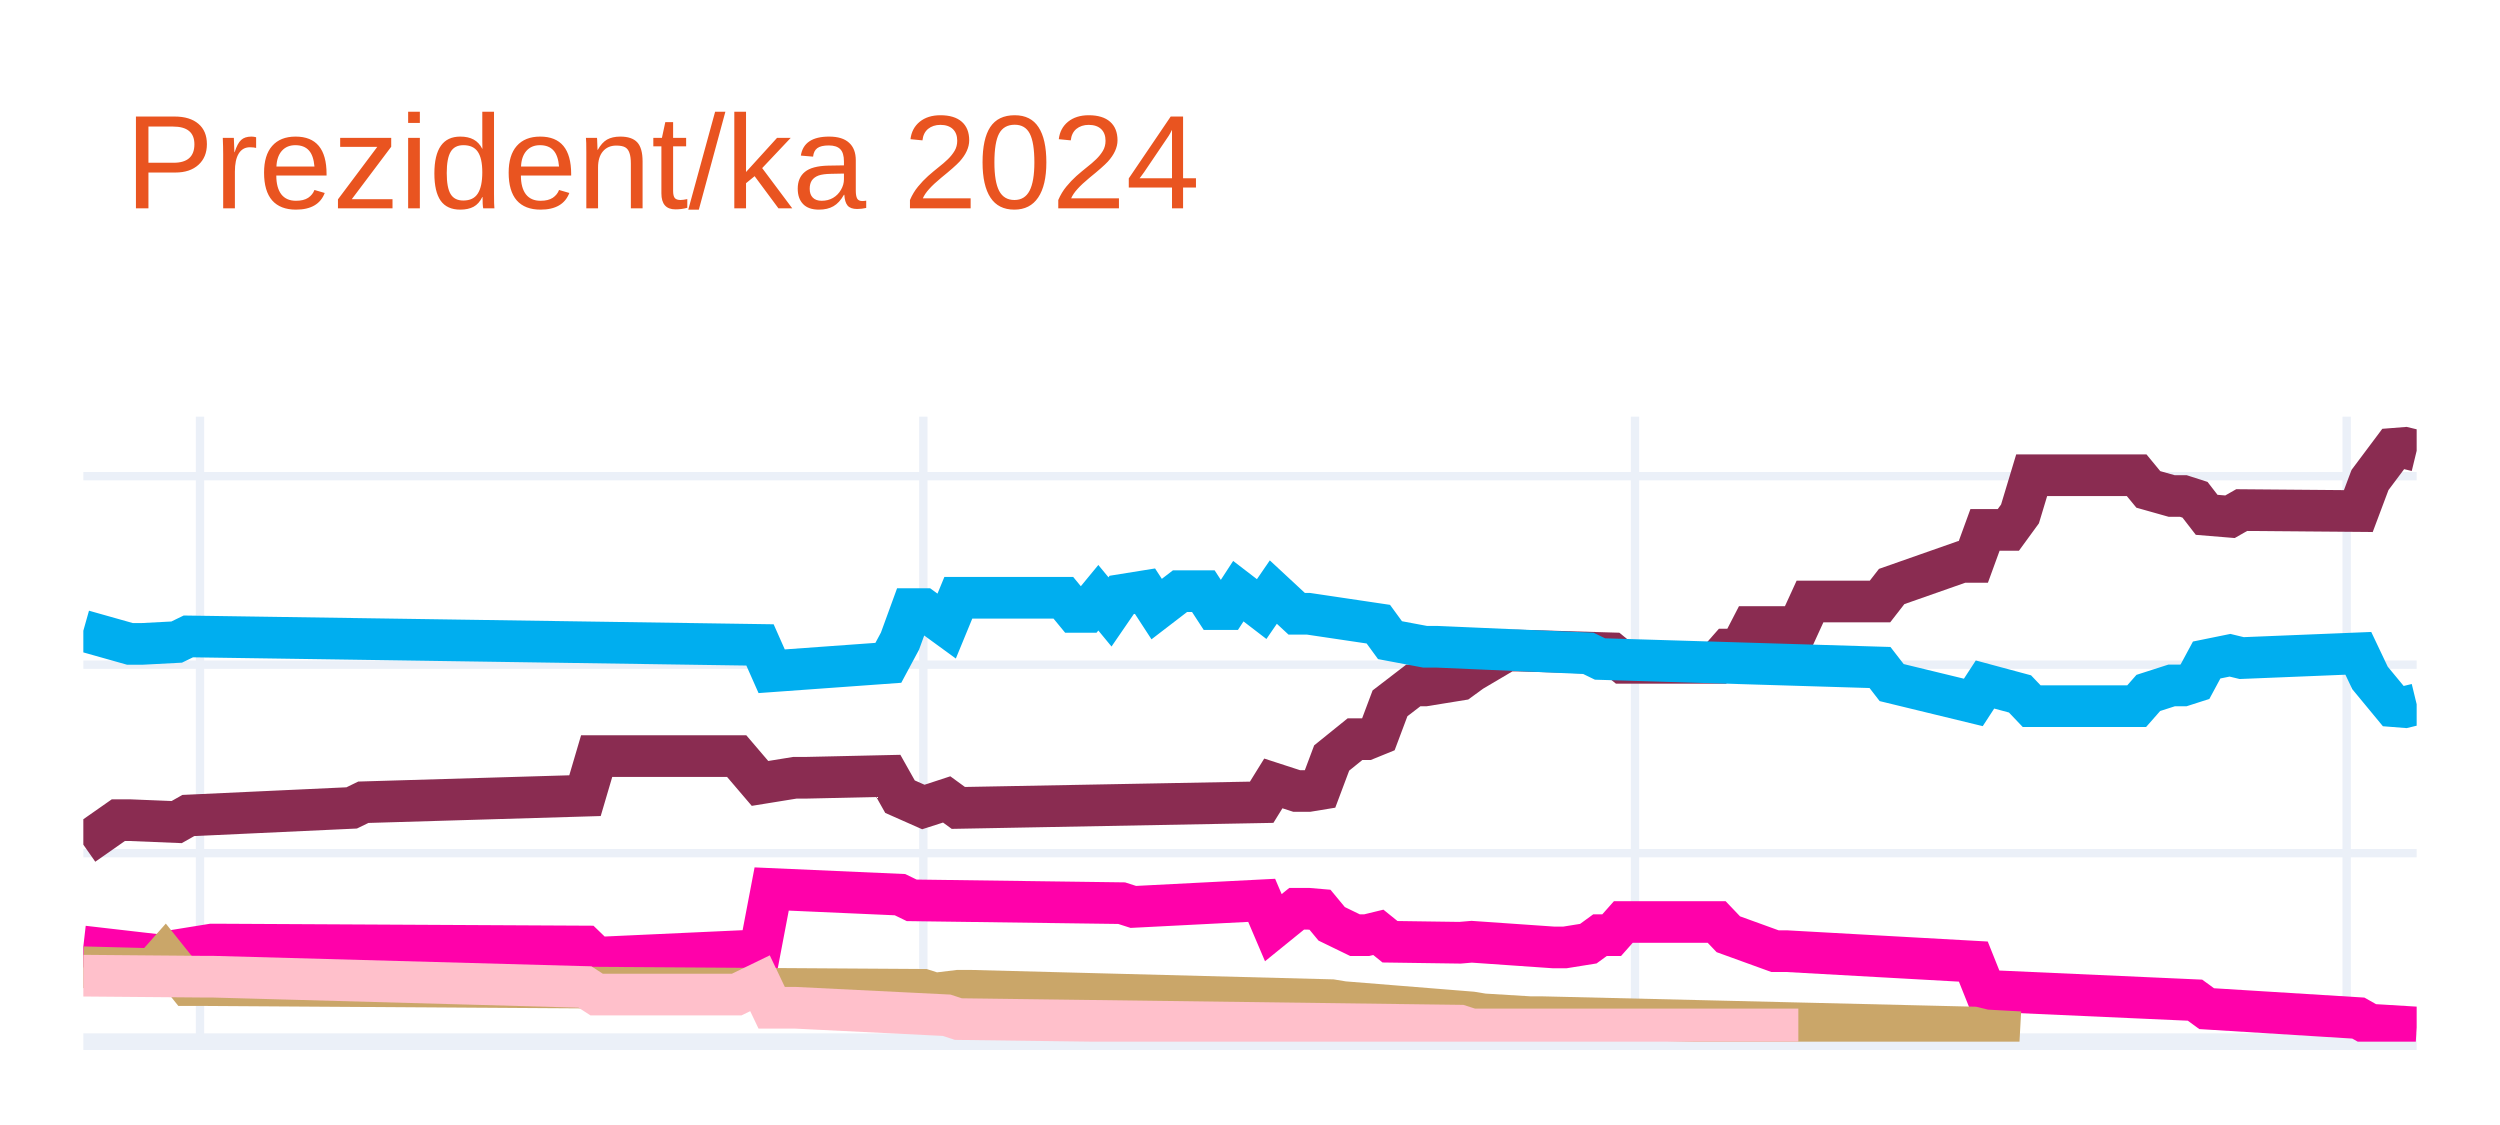
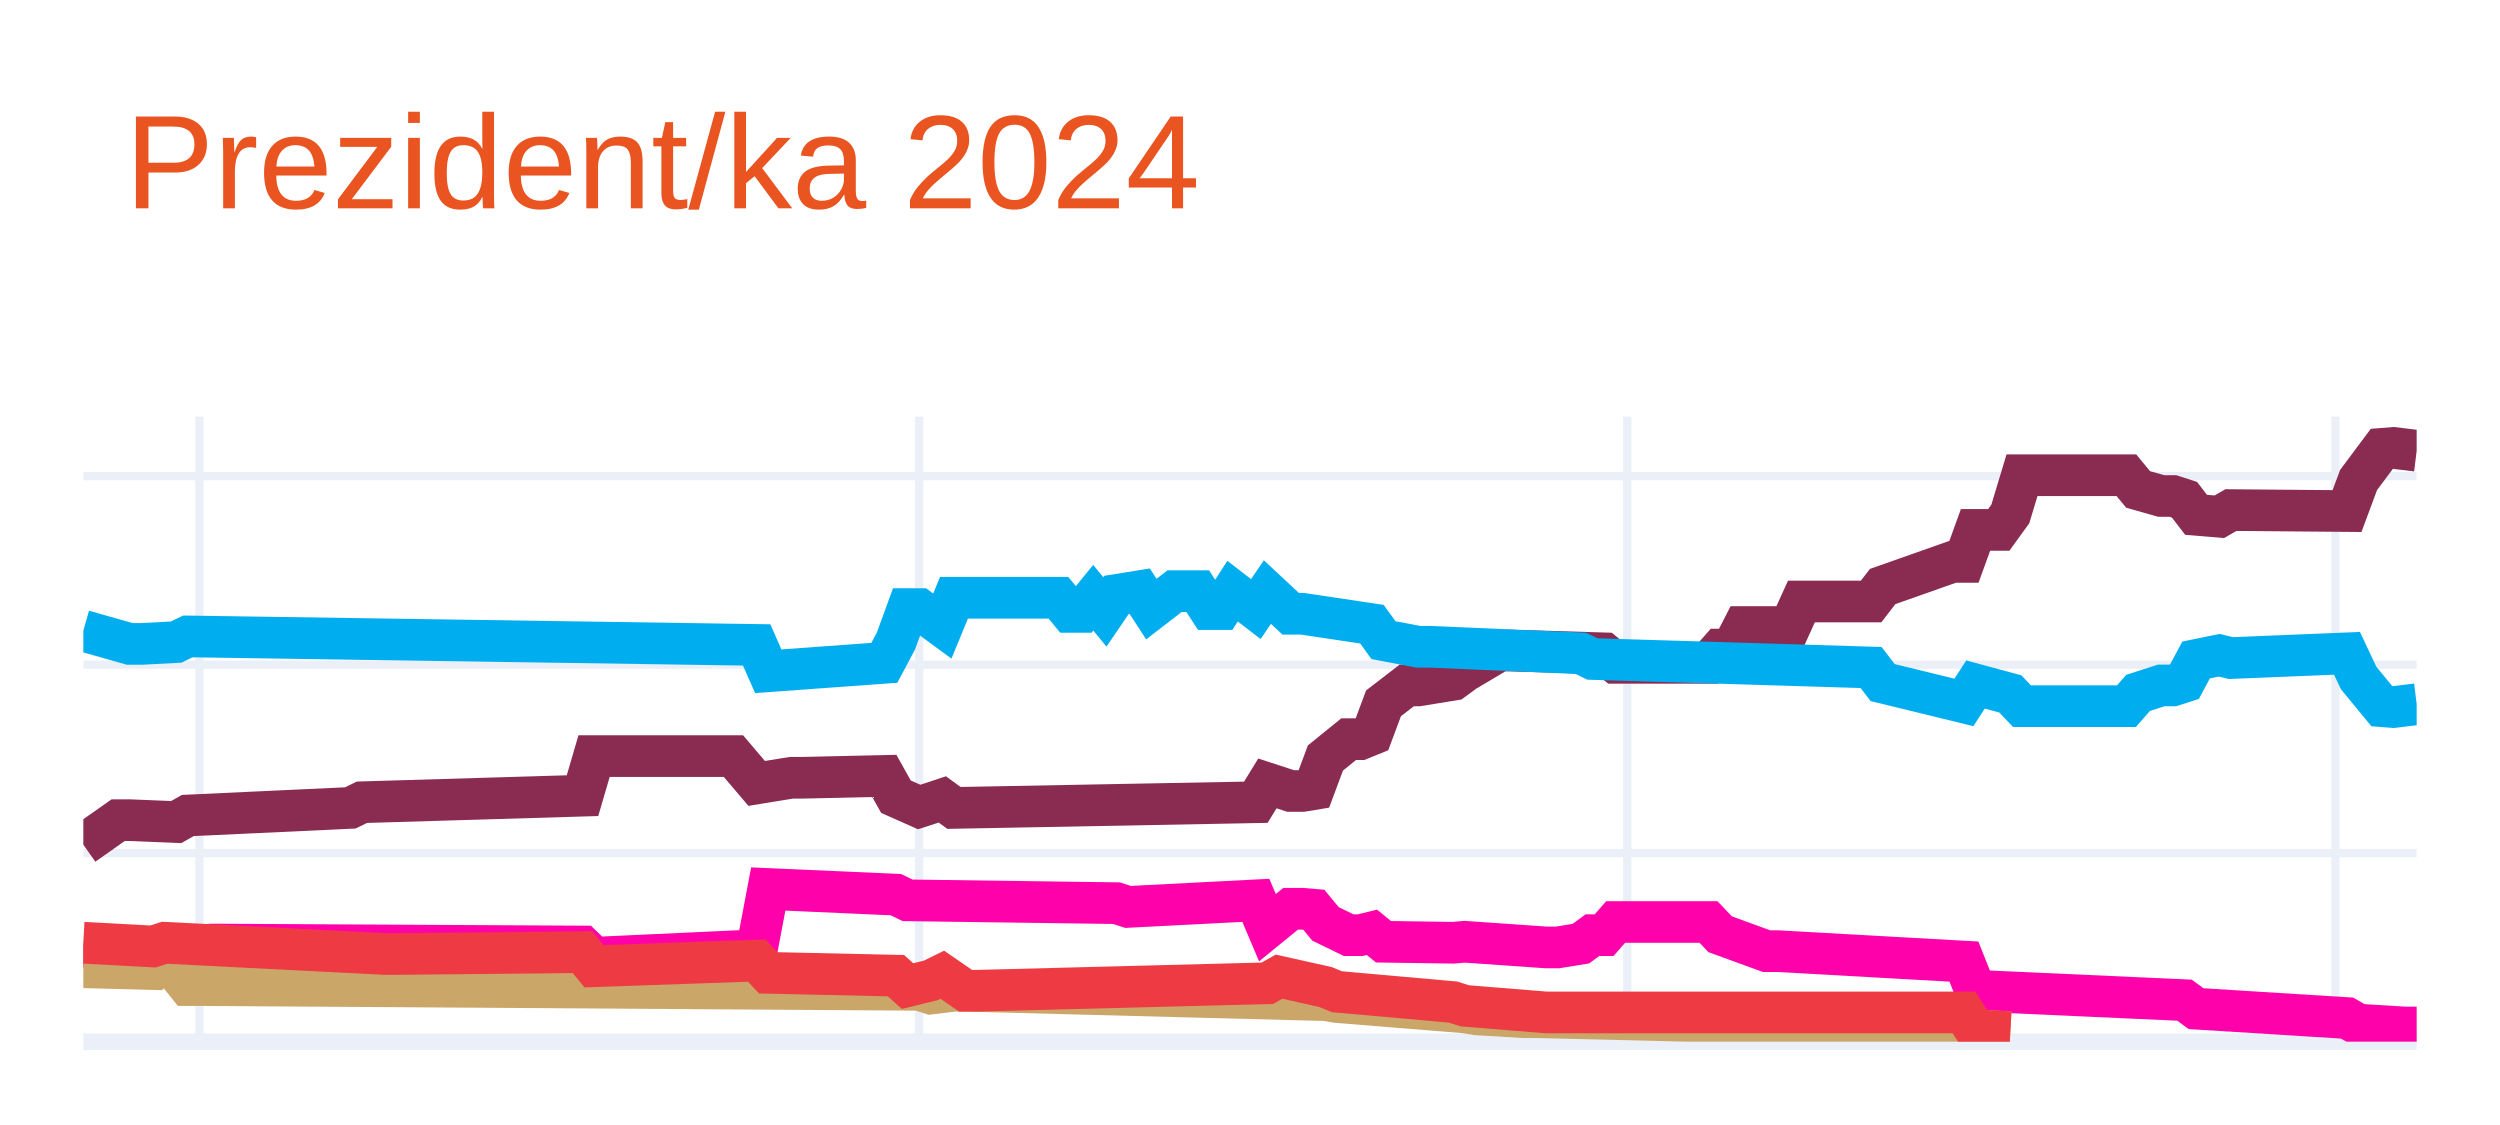
<svg xmlns="http://www.w3.org/2000/svg" class="main-svg" width="300" height="135" style="" viewBox="0 0 300 135">
  <rect x="0" y="0" width="300" height="135" style="fill: rgb(255, 255, 255); fill-opacity: 1;" />
-   <defs id="defs-4842d8">
+   <defs id="defs-96327a">
    <g class="clips">
-       <clipPath id="clip4842d8xyplot" class="plotclip">
+       <clipPath id="clip96327axyplot" class="plotclip">
        <rect width="280" height="75" />
      </clipPath>
-       <clipPath class="axesclip" id="clip4842d8x">
+       <clipPath class="axesclip" id="clip96327ax">
        <rect x="10" y="0" width="280" height="135" />
      </clipPath>
-       <clipPath class="axesclip" id="clip4842d8y">
+       <clipPath class="axesclip" id="clip96327ay">
        <rect x="0" y="50" width="300" height="75" />
      </clipPath>
-       <clipPath class="axesclip" id="clip4842d8xy">
+       <clipPath class="axesclip" id="clip96327axy">
        <rect x="10" y="50" width="280" height="75" />
      </clipPath>
    </g>
    <g class="gradients" />
    <g class="patterns" />
  </defs>
  <g class="bglayer" />
  <g class="layer-below">
    <g class="imagelayer" />
    <g class="shapelayer" />
  </g>
  <g class="cartesianlayer">
    <g class="subplot xy">
      <g class="layer-subplot">
        <g class="shapelayer" />
        <g class="imagelayer" />
      </g>
      <g class="minor-gridlayer">
        <g class="x" />
        <g class="y" />
      </g>
      <g class="gridlayer">
        <g class="x">
-           <path class="xgrid crisp" transform="translate(24,0)" d="M0,50v75" style="stroke: rgb(235, 240, 248); stroke-opacity: 1; stroke-width: 1px;" />
-           <path class="xgrid crisp" transform="translate(110.8,0)" d="M0,50v75" style="stroke: rgb(235, 240, 248); stroke-opacity: 1; stroke-width: 1px;" />
-           <path class="xgrid crisp" transform="translate(196.2,0)" d="M0,50v75" style="stroke: rgb(235, 240, 248); stroke-opacity: 1; stroke-width: 1px;" />
-           <path class="xgrid crisp" transform="translate(281.6,0)" d="M0,50v75" style="stroke: rgb(235, 240, 248); stroke-opacity: 1; stroke-width: 1px;" />
+           <path class="xgrid crisp" transform="translate(23.93,0)" d="M0,50v75" style="stroke: rgb(235, 240, 248); stroke-opacity: 1; stroke-width: 1px;" />
+           <path class="xgrid crisp" transform="translate(110.3,0)" d="M0,50v75" style="stroke: rgb(235, 240, 248); stroke-opacity: 1; stroke-width: 1px;" />
+           <path class="xgrid crisp" transform="translate(195.27,0)" d="M0,50v75" style="stroke: rgb(235, 240, 248); stroke-opacity: 1; stroke-width: 1px;" />
+           <path class="xgrid crisp" transform="translate(280.25,0)" d="M0,50v75" style="stroke: rgb(235, 240, 248); stroke-opacity: 1; stroke-width: 1px;" />
        </g>
        <g class="y">
          <path class="ygrid crisp" transform="translate(0,102.38)" d="M10,0h280" style="stroke: rgb(235, 240, 248); stroke-opacity: 1; stroke-width: 1px;" />
          <path class="ygrid crisp" transform="translate(0,79.76)" d="M10,0h280" style="stroke: rgb(235, 240, 248); stroke-opacity: 1; stroke-width: 1px;" />
          <path class="ygrid crisp" transform="translate(0,57.14)" d="M10,0h280" style="stroke: rgb(235, 240, 248); stroke-opacity: 1; stroke-width: 1px;" />
        </g>
      </g>
      <g class="zerolinelayer">
        <path class="yzl zl crisp" transform="translate(0,125)" d="M10,0h280" style="stroke: rgb(235, 240, 248); stroke-opacity: 1; stroke-width: 2px;" />
      </g>
      <path class="xlines-below" />
      <path class="ylines-below" />
      <g class="overlines-below" />
      <g class="xaxislayer-below" />
      <g class="yaxislayer-below" />
      <g class="overaxes-below" />
-       <g class="plot" transform="translate(10,50)" clip-path="url(#clip4842d8xyplot)">
+       <g class="plot" transform="translate(10,50)" clip-path="url(#clip96327axyplot)">
        <g class="scatterlayer mlayer">
-           <g class="trace scatter trace74f2cc" style="stroke-miterlimit: 2; opacity: 1;">
+           <g class="trace scatter trace01dde9" style="stroke-miterlimit: 2; opacity: 1;">
            <g class="fills" />
            <g class="errorbars" />
            <g class="lines">
-               <path class="js-line" d="M0,51.36L4.2,48.42L5.6,48.42L11.2,48.65L12.6,47.86L32.2,46.95L33.6,46.27L60.2,45.48L61.6,40.73L78.4,40.73L81.2,44.01L85.4,43.33L86.8,43.33L96.6,43.11L98,45.6L100.8,46.84L102.2,46.39L103.6,45.93L105,46.95L141.4,46.27L142.8,44.01L145.6,44.92L147,44.92L148.4,44.69L149.8,40.96L152.6,38.7L154,38.7L155.4,38.13L156.8,34.4L159.6,32.25L161,32.25L165.2,31.57L166.6,30.55L170.8,28.07L172.2,28.07L183.4,28.4L184.8,29.54L196,29.54L197.4,27.95L198.8,27.95L200.2,25.24L205.8,25.24L207.2,22.18L215.6,22.18L217,20.38L225.4,17.43L226.8,17.43L228.2,13.59L229.6,13.59L231,13.59L232.4,11.67L233.8,7.03L235.2,7.03L246.4,7.03L247.8,8.73L250.6,9.52L252,9.52L253.4,9.97L254.8,11.78L257.6,12.01L259,11.21L273,11.33L274.4,7.6L277.2,3.86L278.6,3.75L280,4.09" style="vector-effect: none; fill: none; stroke: rgb(138, 44, 81); stroke-opacity: 1; stroke-width: 5px; opacity: 1;" />
+               <path class="js-line" d="M0,51.36L4.18,48.42L5.57,48.42L11.14,48.65L12.54,47.86L32.04,46.95L33.43,46.27L59.9,45.48L61.29,40.73L78.01,40.73L80.8,44.01L84.98,43.33L86.37,43.33L96.12,43.11L97.51,45.6L100.3,46.84L101.69,46.39L103.08,45.93L104.48,46.95L140.7,46.27L142.09,44.01L144.88,44.92L146.27,44.92L147.66,44.69L149.05,40.96L151.84,38.7L153.23,38.7L154.63,38.13L156.02,34.4L158.81,32.25L160.2,32.25L164.38,31.57L165.77,30.55L169.95,28.07L171.34,28.07L182.49,28.4L183.88,29.54L195.02,29.54L196.42,27.95L197.81,27.95L199.2,25.24L204.78,25.24L206.17,22.18L214.53,22.18L215.92,20.38L224.28,17.43L225.67,17.43L227.06,13.59L228.46,13.59L229.85,13.59L231.24,11.67L232.64,7.03L234.03,7.03L245.17,7.03L246.57,8.73L249.35,9.52L250.75,9.52L252.14,9.97L253.53,11.78L256.32,12.01L257.71,11.21L271.64,11.33L273.03,7.6L275.82,3.86L277.21,3.75L280,4.09" style="vector-effect: none; fill: none; stroke: rgb(138, 44, 81); stroke-opacity: 1; stroke-width: 5px; opacity: 1;" />
            </g>
            <g class="points" />
            <g class="text" />
          </g>
-           <g class="trace scatter trace96657d" style="stroke-miterlimit: 2; opacity: 1;">
+           <g class="trace scatter trace8df471" style="stroke-miterlimit: 2; opacity: 1;">
            <g class="fills" />
            <g class="errorbars" />
            <g class="lines">
-               <path class="js-line" d="M0,25.69L5.6,27.27L7,27.27L11.2,27.05L12.6,26.37L81.2,27.39L82.6,30.55L96.6,29.54L98,26.93L99.4,23.09L100.8,23.09L103.6,25.13L105,21.73L117.6,21.73L119,23.43L120.4,23.43L121.8,21.73L123.2,23.43L124.6,21.39L127.4,20.94L128.8,23.09L131.6,20.94L133,20.94L134.4,20.94L135.8,23.09L137.2,23.09L138.6,20.94L141.4,23.09L142.8,21.05L145.6,23.65L147,23.65L155.4,24.9L156.8,26.82L161,27.61L162.4,27.61L180.6,28.4L182,29.08L215.6,30.1L217,31.91L226.8,34.29L228.2,32.14L232.4,33.27L233.8,34.74L246.4,34.74L247.8,33.15L250.6,32.25L252,32.25L253.4,31.8L254.8,29.2L257.6,28.63L259,28.97L273,28.4L274.4,31.35L277.2,34.74L278.6,34.85L280,34.51" style="vector-effect: none; fill: none; stroke: rgb(0, 174, 239); stroke-opacity: 1; stroke-width: 5px; opacity: 1;" />
+               <path class="js-line" d="M0,25.69L5.57,27.27L6.97,27.27L11.14,27.05L12.54,26.37L80.8,27.39L82.19,30.55L96.12,29.54L97.51,26.93L98.91,23.09L100.3,23.09L103.08,25.13L104.48,21.73L117.01,21.73L118.41,23.43L119.8,23.43L121.19,21.73L122.59,23.43L123.98,21.39L126.77,20.94L128.16,23.09L130.95,20.94L132.34,20.94L133.73,20.94L135.12,23.09L136.52,23.09L137.91,20.94L140.7,23.09L142.09,21.05L144.88,23.65L146.27,23.65L154.63,24.9L156.02,26.82L160.2,27.61L161.59,27.61L179.7,28.4L181.09,29.08L214.53,30.1L215.92,31.91L225.67,34.29L227.06,32.14L231.24,33.27L232.64,34.74L245.17,34.74L246.57,33.15L249.35,32.25L250.75,32.25L252.14,31.8L253.53,29.2L256.32,28.63L257.71,28.97L271.64,28.4L273.03,31.35L275.82,34.74L277.21,34.85L280,34.51" style="vector-effect: none; fill: none; stroke: rgb(0, 174, 239); stroke-opacity: 1; stroke-width: 5px; opacity: 1;" />
            </g>
            <g class="points" />
            <g class="text" />
          </g>
-           <g class="trace scatter trace55a9b8" style="stroke-miterlimit: 2; opacity: 1;">
+           <g class="trace scatter traceb685bf" style="stroke-miterlimit: 2; opacity: 1;">
            <g class="fills" />
            <g class="errorbars" />
            <g class="lines">
-               <path class="js-line" d="M0,63.58L9.8,64.71L11.2,64.03L15.4,63.35L16.8,63.35L60.2,63.58L61.6,64.93L81.2,64.03L82.6,56.68L98,57.36L99.4,58.04L124.6,58.38L126,58.83L141.4,58.04L142.8,61.32L145.6,59.05L147,59.05L148.4,59.17L149.8,60.86L152.6,62.22L154,62.22L155.4,61.88L156.8,63.01L165.2,63.13L166.6,63.01L176.4,63.69L177.8,63.69L180.6,63.24L182,62.22L183.4,62.22L184.8,60.64L196,60.64L197.4,62.11L203,64.14L204.4,64.14L226.8,65.39L228.2,68.89L253.4,70.02L254.8,71.04L273,72.17L274.4,72.96L280,73.3" style="vector-effect: none; fill: none; stroke: rgb(255, 1, 170); stroke-opacity: 1; stroke-width: 5px; opacity: 1;" />
+               <path class="js-line" d="M0,63.58L9.75,64.71L11.14,64.03L15.32,63.35L16.72,63.35L59.9,63.58L61.29,64.93L80.8,64.03L82.19,56.68L97.51,57.36L98.91,58.04L123.98,58.38L125.37,58.83L140.7,58.04L142.09,61.32L144.88,59.05L146.27,59.05L147.66,59.17L149.05,60.86L151.84,62.22L153.23,62.22L154.63,61.88L156.02,63.01L164.38,63.13L165.77,63.01L175.52,63.69L176.92,63.69L179.7,63.24L181.09,62.22L182.49,62.22L183.88,60.64L195.02,60.64L196.42,62.11L201.99,64.14L203.38,64.14L225.67,65.39L227.06,68.89L252.14,70.02L253.53,71.04L271.64,72.17L273.03,72.96L278.61,73.3L280,73.3" style="vector-effect: none; fill: none; stroke: rgb(255, 1, 170); stroke-opacity: 1; stroke-width: 5px; opacity: 1;" />
            </g>
            <g class="points" />
            <g class="text" />
          </g>
-           <g class="trace scatter trace060a5c" style="stroke-miterlimit: 2; opacity: 1;">
+           <g class="trace scatter trace078ba7" style="stroke-miterlimit: 2; opacity: 1;">
            <g class="fills" />
            <g class="errorbars" />
            <g class="lines">
-               <path class="js-line" d="M0,66.07L8.4,66.29L9.8,64.71L12.6,68.21L14,68.21L100.8,68.78L102.2,69.23L105,68.89L106.4,68.89L149.8,70.02L151.2,70.25L166.6,71.49L168,71.72L173.6,72.06L175,72.06L226.8,73.3L228.2,73.64L232.4,73.87" style="vector-effect: none; fill: none; stroke: rgb(202, 166, 105); stroke-opacity: 1; stroke-width: 5px; opacity: 1;" />
+               <path class="js-line" d="M0,66.07L8.36,66.29L9.75,64.71L12.54,68.21L13.93,68.21L100.3,68.78L101.69,69.23L104.48,68.89L105.87,68.89L149.05,70.02L150.45,70.25L165.77,71.49L167.16,71.72L172.74,72.06L174.13,72.06L225.67,73.3L227.06,73.64L231.24,73.87" style="vector-effect: none; fill: none; stroke: rgb(202, 166, 105); stroke-opacity: 1; stroke-width: 5px; opacity: 1;" />
            </g>
            <g class="points" />
            <g class="text" />
          </g>
-           <g class="trace scatter traceca913e" style="stroke-miterlimit: 2; opacity: 1;">
+           <g class="trace scatter trace3c1684" style="stroke-miterlimit: 2; opacity: 1;">
            <g class="fills" />
            <g class="errorbars" />
            <g class="lines">
-               <path class="js-line" d="M0,67.08L14,67.2L15.4,67.2L60.2,68.44L61.6,69.35L78.4,69.35L81.2,67.99L82.6,70.93L85.4,70.93L103.6,71.83L105,72.29L165.2,73.08L166.6,73.53L205.8,73.53" style="vector-effect: none; fill: none; stroke: rgb(255, 192, 203); stroke-opacity: 1; stroke-width: 5px; opacity: 1;" />
+               <path class="js-line" d="M0,63.13L8.36,63.58L9.75,63.13L36.22,64.48L37.61,64.48L59.9,64.26L61.29,65.95L80.8,65.27L82.19,66.74L97.51,67.08L98.91,68.33L101.69,67.65L103.08,66.97L105.87,68.89L107.26,68.89L142.09,67.99L143.48,67.2L149.05,68.44L150.45,69.01L164.38,70.25L165.77,70.7L175.52,71.49L176.92,71.49L225.67,71.49L227.06,73.64L231.24,73.87" style="vector-effect: none; fill: none; stroke: rgb(238, 58, 67); stroke-opacity: 1; stroke-width: 5px; opacity: 1;" />
            </g>
            <g class="points" />
            <g class="text" />
          </g>
        </g>
      </g>
      <g class="overplot" />
      <path class="xlines-above crisp" d="M0,0" style="fill: none;" />
      <path class="ylines-above crisp" d="M0,0" style="fill: none;" />
      <g class="overlines-above" />
      <g class="xaxislayer-above" />
      <g class="yaxislayer-above" />
      <g class="overaxes-above" />
    </g>
  </g>
  <g class="polarlayer" />
  <g class="smithlayer" />
  <g class="ternarylayer" />
  <g class="geolayer" />
  <g class="funnelarealayer" />
  <g class="pielayer" />
  <g class="iciclelayer" />
  <g class="treemaplayer" />
  <g class="sunburstlayer" />
  <g class="glimages" />
-   <defs id="topdefs-4842d8">
+   <defs id="topdefs-96327a">
    <g class="clips" />
  </defs>
  <g class="layer-above">
    <g class="imagelayer" />
    <g class="shapelayer" />
  </g>
  <g class="infolayer">
    <g class="g-gtitle">
      <text class="gtitle" x="15" y="25" text-anchor="start" dy="0em" style="font-family: Ubuntu, verdana, arial, sans-serif; font-size: 16px; fill: rgb(233, 84, 32); opacity: 1; font-weight: normal; white-space: pre;">Prezident/ka 2024</text>
    </g>
    <g class="g-xtitle" />
    <g class="g-ytitle" />
  </g>
</svg>
